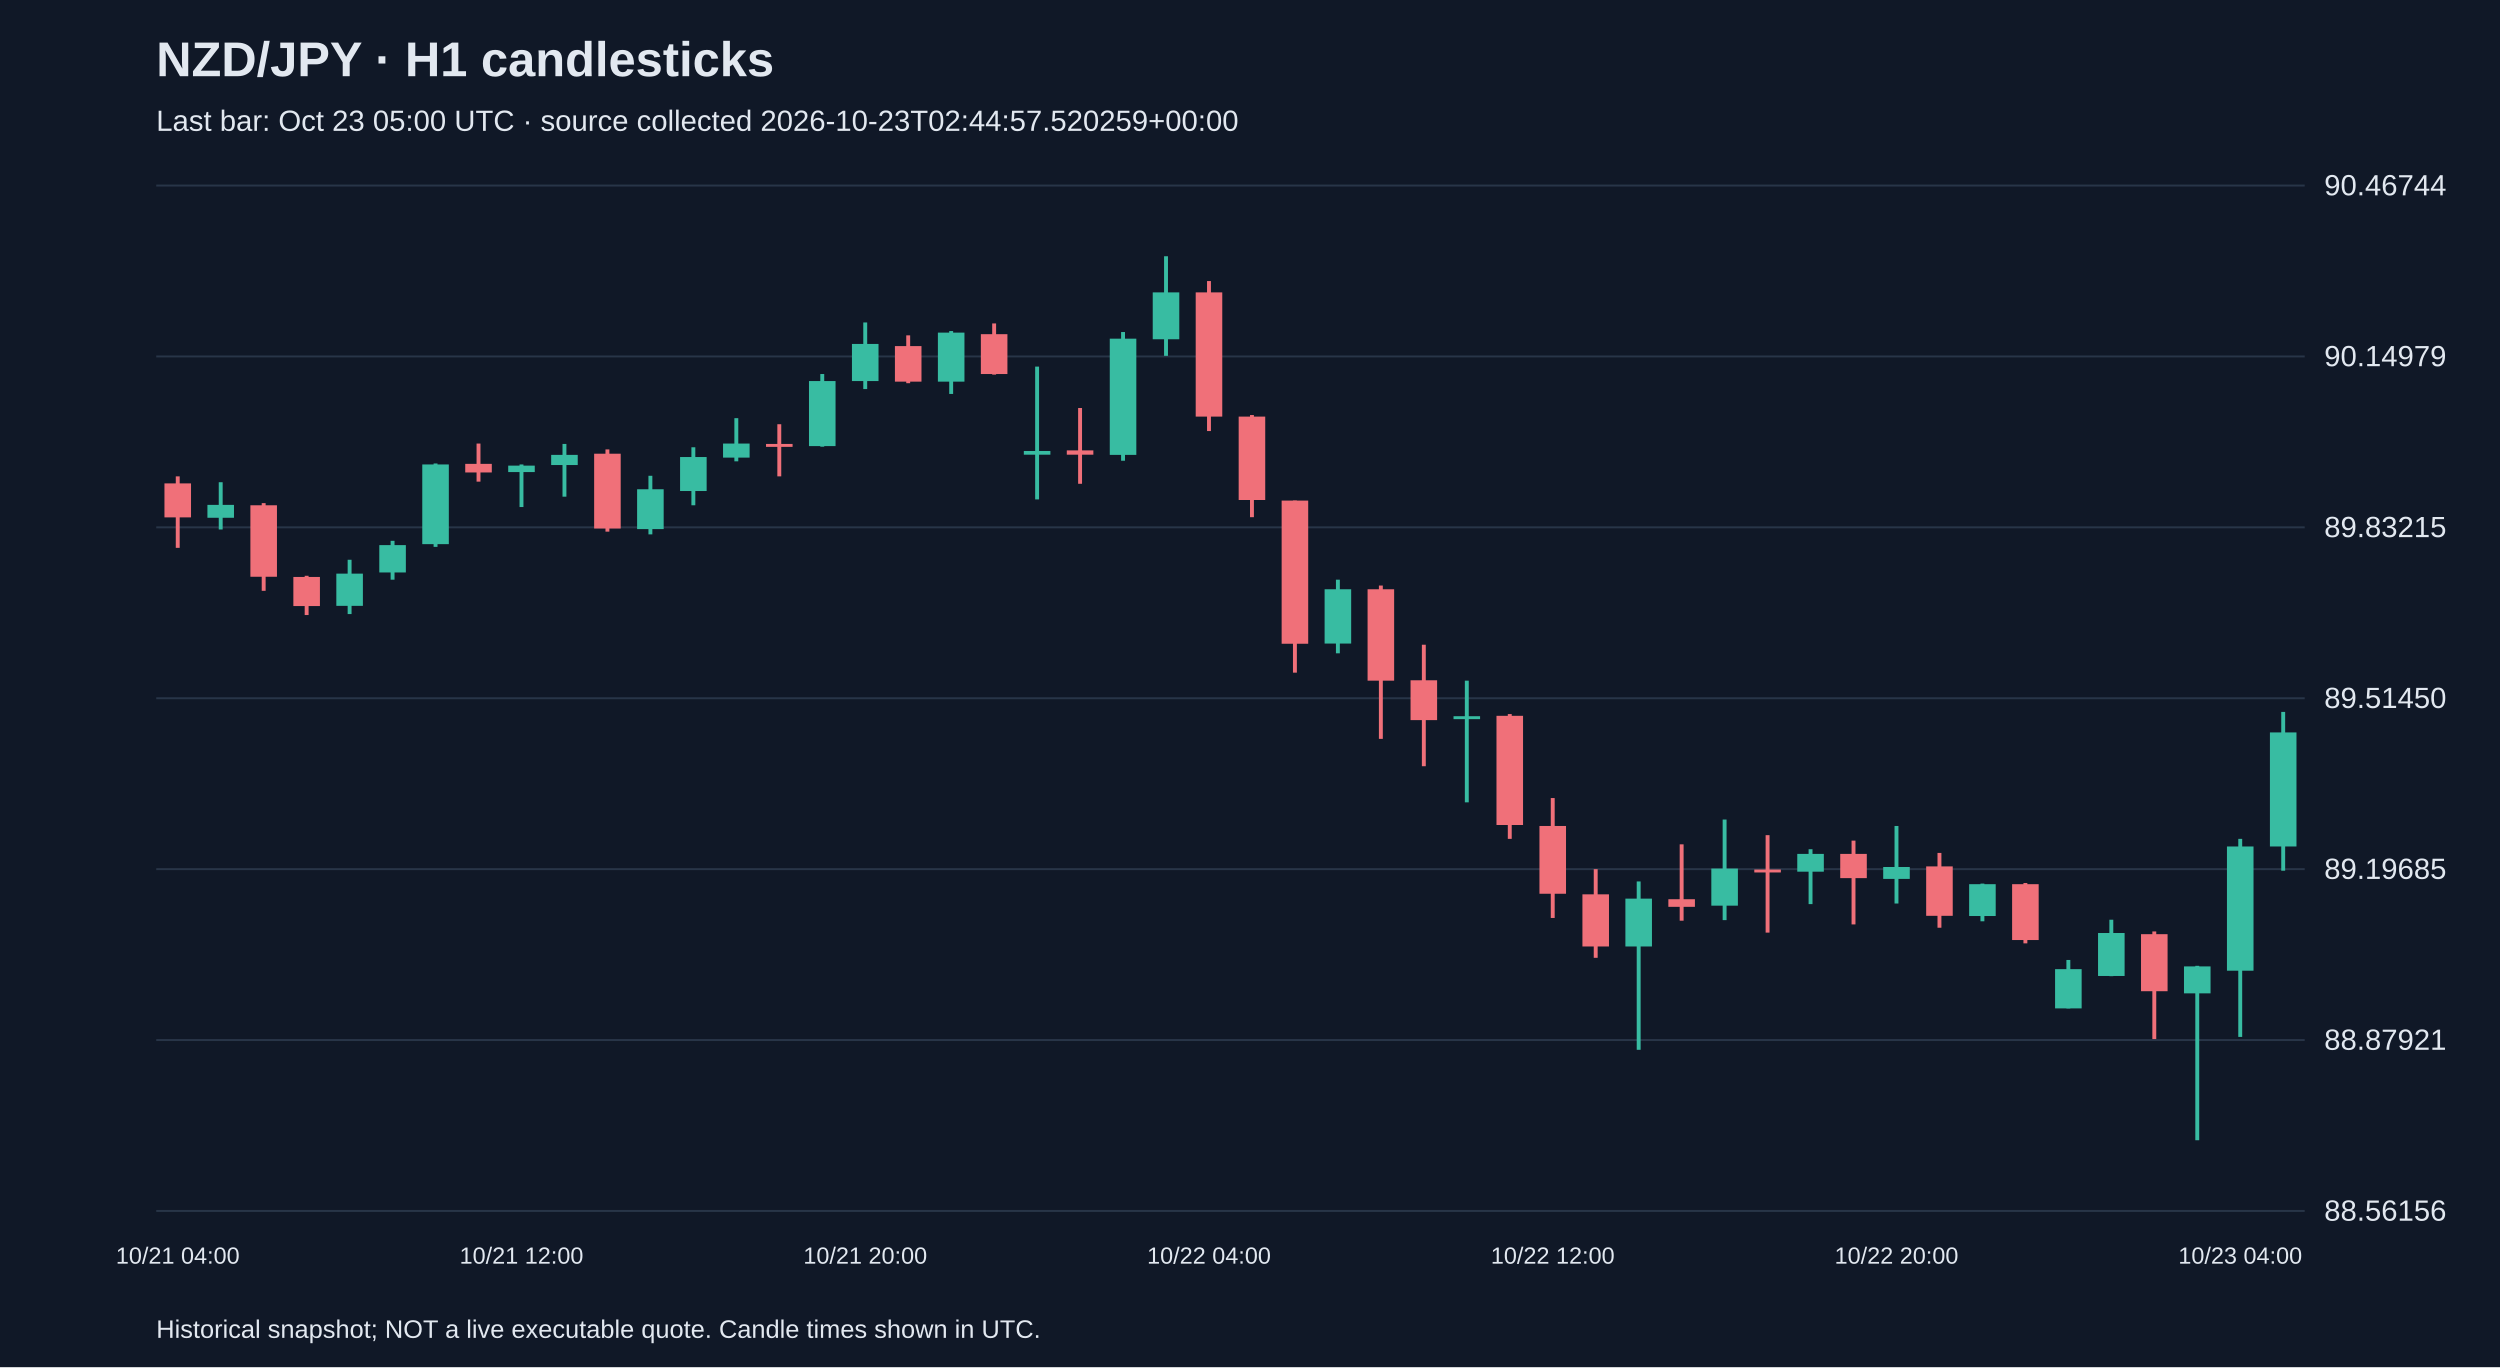
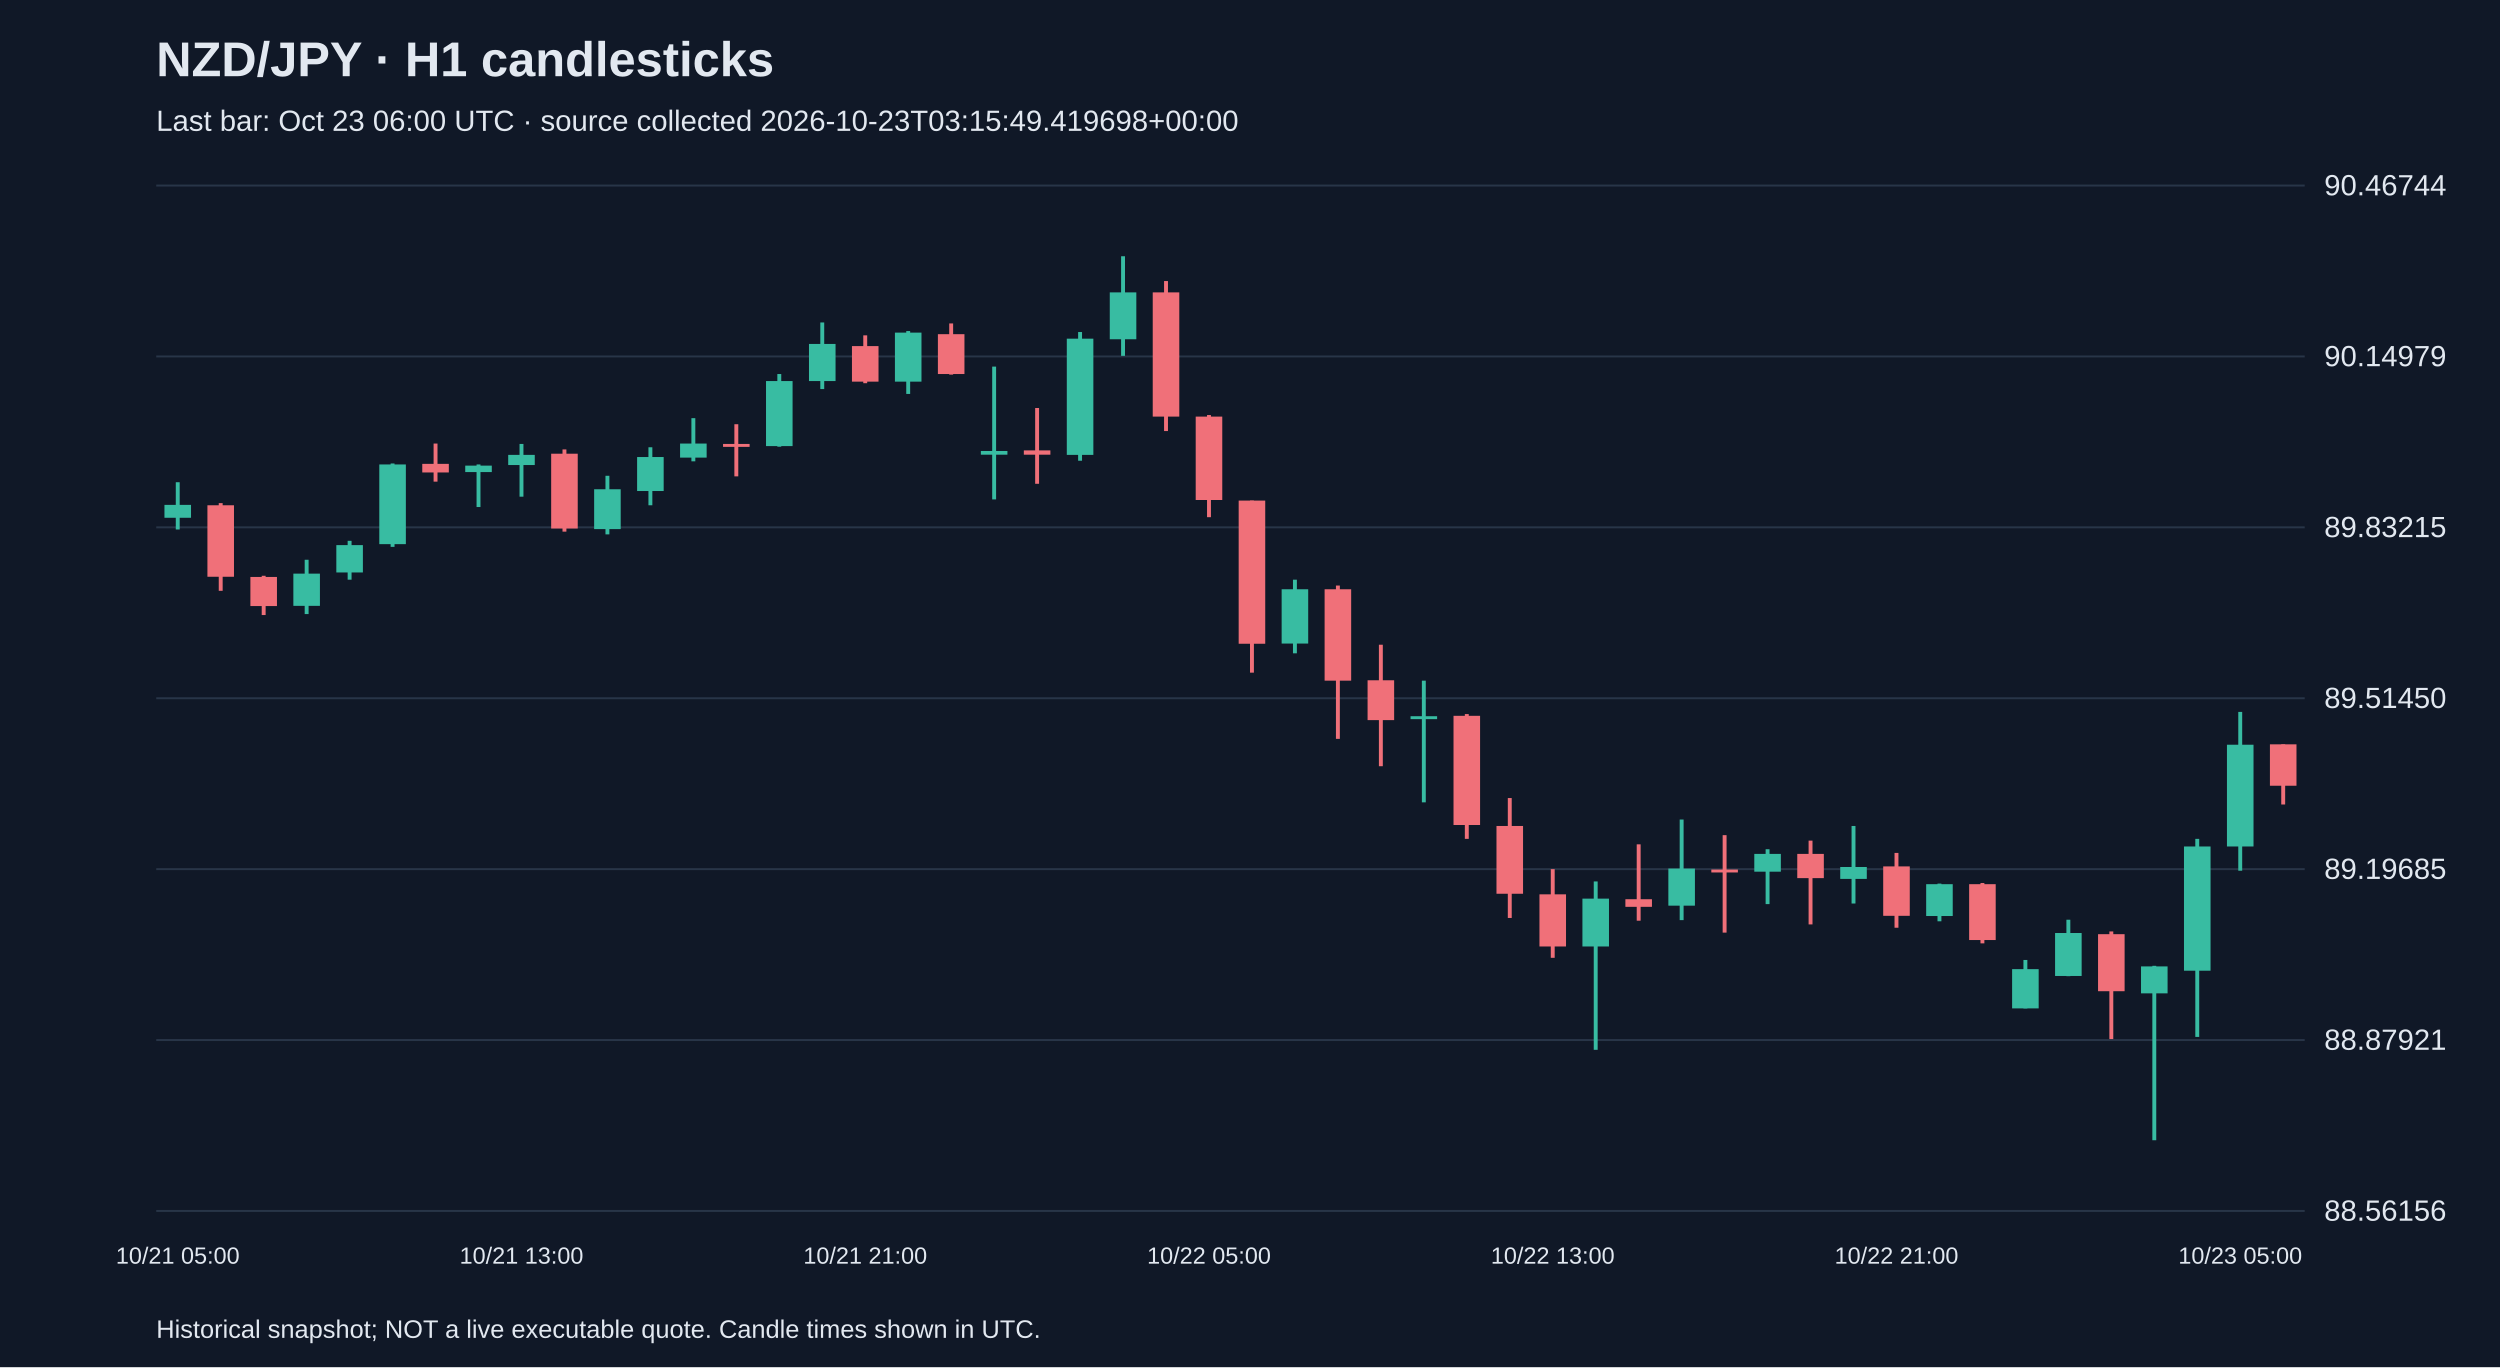
<svg xmlns="http://www.w3.org/2000/svg" viewBox="0 0 1280 700">
  <rect width="100%" height="100%" fill="#101827" />
  <style>text{font-family:Arial,sans-serif;fill:#e2e8f0}</style>
  <text x="80" y="39" font-size="25" font-weight="bold">NZD/JPY · H1 candlesticks</text>
-   <text x="80" y="67" font-size="15" fill="#a6b1c5">Last bar: Oct 23 05:00 UTC · source collected 2026-10-23T02:44:57.520259+00:00</text>
+   <text x="80" y="67" font-size="15" fill="#a6b1c5">Last bar: Oct 23 06:00 UTC · source collected 2026-10-23T03:15:49.419698+00:00</text>
  <line x1="80" y1="620.0" x2="1180" y2="620.0" stroke="#283548" />
  <text x="1190" y="625.0" font-size="15">88.56156</text>
  <line x1="80" y1="532.5" x2="1180" y2="532.5" stroke="#283548" />
  <text x="1190" y="537.5" font-size="15">88.87921</text>
  <line x1="80" y1="445.0" x2="1180" y2="445.0" stroke="#283548" />
  <text x="1190" y="450.0" font-size="15">89.19685</text>
  <line x1="80" y1="357.5" x2="1180" y2="357.5" stroke="#283548" />
  <text x="1190" y="362.5" font-size="15">89.51450</text>
  <line x1="80" y1="270.0" x2="1180" y2="270.0" stroke="#283548" />
  <text x="1190" y="275.0" font-size="15">89.83215</text>
  <line x1="80" y1="182.5" x2="1180" y2="182.5" stroke="#283548" />
  <text x="1190" y="187.5" font-size="15">90.14979</text>
  <line x1="80" y1="95.0" x2="1180" y2="95.0" stroke="#283548" />
  <text x="1190" y="100.0" font-size="15">90.46744</text>
-   <line x1="91.0" y1="243.9" x2="91.0" y2="280.5" stroke="#f07079" stroke-width="2" />
-   <rect x="84.2" y="247.5" width="13.6" height="17.4" fill="#f07079" />
-   <text x="91.0" y="647" text-anchor="middle" font-size="12">10/21 04:00</text>
-   <line x1="113.0" y1="246.9" x2="113.0" y2="271.1" stroke="#38bca2" stroke-width="2" />
-   <rect x="106.2" y="258.5" width="13.6" height="6.6" fill="#38bca2" />
-   <line x1="135.0" y1="257.6" x2="135.0" y2="302.5" stroke="#f07079" stroke-width="2" />
-   <rect x="128.2" y="258.7" width="13.6" height="36.6" fill="#f07079" />
-   <line x1="157.0" y1="294.8" x2="157.0" y2="314.9" stroke="#f07079" stroke-width="2" />
-   <rect x="150.2" y="295.4" width="13.6" height="14.9" fill="#f07079" />
-   <line x1="179.0" y1="286.6" x2="179.0" y2="314.4" stroke="#38bca2" stroke-width="2" />
-   <rect x="172.2" y="293.7" width="13.6" height="16.5" fill="#38bca2" />
-   <line x1="201.0" y1="276.9" x2="201.0" y2="296.8" stroke="#38bca2" stroke-width="2" />
-   <rect x="194.2" y="279.1" width="13.6" height="14.0" fill="#38bca2" />
-   <line x1="223.0" y1="237.3" x2="223.0" y2="280.0" stroke="#38bca2" stroke-width="2" />
-   <rect x="216.2" y="237.8" width="13.6" height="40.8" fill="#38bca2" />
-   <line x1="245.0" y1="227.1" x2="245.0" y2="246.6" stroke="#f07079" stroke-width="2" />
-   <rect x="238.2" y="237.5" width="13.6" height="4.4" fill="#f07079" />
-   <line x1="267.0" y1="237.8" x2="267.0" y2="259.6" stroke="#38bca2" stroke-width="2" />
-   <rect x="260.2" y="238.4" width="13.6" height="3.3" fill="#38bca2" />
-   <text x="267.0" y="647" text-anchor="middle" font-size="12">10/21 12:00</text>
-   <line x1="289.0" y1="227.3" x2="289.0" y2="254.3" stroke="#38bca2" stroke-width="2" />
-   <rect x="282.2" y="232.9" width="13.6" height="5.2" fill="#38bca2" />
-   <line x1="311.0" y1="230.1" x2="311.0" y2="272.2" stroke="#f07079" stroke-width="2" />
-   <rect x="304.2" y="232.3" width="13.6" height="38.3" fill="#f07079" />
-   <line x1="333.0" y1="243.6" x2="333.0" y2="273.6" stroke="#38bca2" stroke-width="2" />
-   <rect x="326.2" y="250.5" width="13.6" height="20.4" fill="#38bca2" />
-   <line x1="355.0" y1="229.0" x2="355.0" y2="258.7" stroke="#38bca2" stroke-width="2" />
-   <rect x="348.2" y="234.0" width="13.6" height="17.4" fill="#38bca2" />
-   <line x1="377.0" y1="214.1" x2="377.0" y2="236.2" stroke="#38bca2" stroke-width="2" />
-   <rect x="370.2" y="227.1" width="13.6" height="7.2" fill="#38bca2" />
-   <line x1="399.0" y1="217.2" x2="399.0" y2="243.9" stroke="#f07079" stroke-width="2" />
-   <rect x="392.2" y="227.3" width="13.6" height="1.5" fill="#f07079" />
-   <line x1="421.0" y1="191.5" x2="421.0" y2="228.7" stroke="#38bca2" stroke-width="2" />
-   <rect x="414.2" y="195.1" width="13.6" height="33.3" fill="#38bca2" />
-   <line x1="443.0" y1="165.1" x2="443.0" y2="199.2" stroke="#38bca2" stroke-width="2" />
-   <rect x="436.2" y="176.1" width="13.6" height="19.0" fill="#38bca2" />
-   <text x="443.0" y="647" text-anchor="middle" font-size="12">10/21 20:00</text>
-   <line x1="465.0" y1="171.7" x2="465.0" y2="196.2" stroke="#f07079" stroke-width="2" />
-   <rect x="458.2" y="177.2" width="13.6" height="18.2" fill="#f07079" />
-   <line x1="487.0" y1="169.5" x2="487.0" y2="201.7" stroke="#38bca2" stroke-width="2" />
-   <rect x="480.2" y="170.3" width="13.6" height="25.1" fill="#38bca2" />
-   <line x1="509.0" y1="165.6" x2="509.0" y2="191.8" stroke="#f07079" stroke-width="2" />
-   <rect x="502.2" y="171.1" width="13.6" height="20.4" fill="#f07079" />
-   <line x1="531.0" y1="187.7" x2="531.0" y2="255.7" stroke="#38bca2" stroke-width="2" />
-   <rect x="524.2" y="230.9" width="13.6" height="1.9" fill="#38bca2" />
-   <line x1="553.0" y1="208.9" x2="553.0" y2="247.7" stroke="#f07079" stroke-width="2" />
-   <rect x="546.2" y="230.6" width="13.6" height="2.2" fill="#f07079" />
-   <line x1="575.0" y1="170.0" x2="575.0" y2="235.9" stroke="#38bca2" stroke-width="2" />
-   <rect x="568.2" y="173.4" width="13.6" height="59.5" fill="#38bca2" />
-   <line x1="597.0" y1="131.2" x2="597.0" y2="182.2" stroke="#38bca2" stroke-width="2" />
-   <rect x="590.2" y="149.7" width="13.6" height="24.0" fill="#38bca2" />
-   <line x1="619.0" y1="143.9" x2="619.0" y2="220.7" stroke="#f07079" stroke-width="2" />
-   <rect x="612.2" y="149.7" width="13.6" height="63.6" fill="#f07079" />
-   <text x="619.0" y="647" text-anchor="middle" font-size="12">10/22 04:00</text>
-   <line x1="641.0" y1="212.5" x2="641.0" y2="264.8" stroke="#f07079" stroke-width="2" />
-   <rect x="634.2" y="213.3" width="13.6" height="42.7" fill="#f07079" />
-   <line x1="663.0" y1="256.3" x2="663.0" y2="344.4" stroke="#f07079" stroke-width="2" />
-   <rect x="656.2" y="256.3" width="13.6" height="73.3" fill="#f07079" />
-   <line x1="685.0" y1="296.8" x2="685.0" y2="334.5" stroke="#38bca2" stroke-width="2" />
-   <rect x="678.2" y="301.7" width="13.6" height="27.8" fill="#38bca2" />
-   <line x1="707.0" y1="299.8" x2="707.0" y2="378.3" stroke="#f07079" stroke-width="2" />
-   <rect x="700.2" y="301.7" width="13.6" height="46.8" fill="#f07079" />
-   <line x1="729.0" y1="330.1" x2="729.0" y2="392.3" stroke="#f07079" stroke-width="2" />
-   <rect x="722.2" y="348.3" width="13.6" height="20.4" fill="#f07079" />
-   <line x1="751.0" y1="348.5" x2="751.0" y2="410.8" stroke="#38bca2" stroke-width="2" />
-   <rect x="744.2" y="366.7" width="13.6" height="1.5" fill="#38bca2" />
-   <line x1="773.0" y1="365.6" x2="773.0" y2="429.5" stroke="#f07079" stroke-width="2" />
-   <rect x="766.2" y="366.5" width="13.6" height="55.9" fill="#f07079" />
-   <line x1="795.0" y1="408.6" x2="795.0" y2="470.0" stroke="#f07079" stroke-width="2" />
-   <rect x="788.2" y="422.9" width="13.6" height="34.7" fill="#f07079" />
-   <text x="795.0" y="647" text-anchor="middle" font-size="12">10/22 12:00</text>
-   <line x1="817.0" y1="445.0" x2="817.0" y2="490.4" stroke="#f07079" stroke-width="2" />
-   <rect x="810.2" y="457.9" width="13.6" height="26.7" fill="#f07079" />
-   <line x1="839.0" y1="451.3" x2="839.0" y2="537.5" stroke="#38bca2" stroke-width="2" />
-   <rect x="832.2" y="460.1" width="13.6" height="24.5" fill="#38bca2" />
-   <line x1="861.0" y1="432.3" x2="861.0" y2="471.4" stroke="#f07079" stroke-width="2" />
-   <rect x="854.2" y="460.4" width="13.6" height="3.9" fill="#f07079" />
-   <line x1="883.0" y1="419.6" x2="883.0" y2="471.1" stroke="#38bca2" stroke-width="2" />
-   <rect x="876.2" y="444.7" width="13.6" height="19.0" fill="#38bca2" />
-   <line x1="905.0" y1="427.6" x2="905.0" y2="477.5" stroke="#f07079" stroke-width="2" />
-   <rect x="898.2" y="445.2" width="13.6" height="1.5" fill="#f07079" />
-   <line x1="927.0" y1="434.8" x2="927.0" y2="462.9" stroke="#38bca2" stroke-width="2" />
-   <rect x="920.2" y="437.2" width="13.6" height="9.1" fill="#38bca2" />
-   <line x1="949.0" y1="430.4" x2="949.0" y2="473.3" stroke="#f07079" stroke-width="2" />
-   <rect x="942.2" y="437.2" width="13.6" height="12.4" fill="#f07079" />
-   <line x1="971.0" y1="422.9" x2="971.0" y2="462.6" stroke="#38bca2" stroke-width="2" />
-   <rect x="964.2" y="443.9" width="13.6" height="6.1" fill="#38bca2" />
-   <text x="971.0" y="647" text-anchor="middle" font-size="12">10/22 20:00</text>
-   <line x1="993.0" y1="436.7" x2="993.0" y2="475.0" stroke="#f07079" stroke-width="2" />
-   <rect x="986.2" y="443.6" width="13.6" height="25.3" fill="#f07079" />
-   <line x1="1015.0" y1="452.4" x2="1015.0" y2="471.7" stroke="#38bca2" stroke-width="2" />
-   <rect x="1008.2" y="452.7" width="13.6" height="16.3" fill="#38bca2" />
-   <line x1="1037.0" y1="452.1" x2="1037.0" y2="483.0" stroke="#f07079" stroke-width="2" />
-   <rect x="1030.2" y="452.7" width="13.6" height="28.6" fill="#f07079" />
-   <line x1="1059.0" y1="491.5" x2="1059.0" y2="516.3" stroke="#38bca2" stroke-width="2" />
-   <rect x="1052.2" y="496.2" width="13.6" height="20.1" fill="#38bca2" />
-   <line x1="1081.0" y1="470.9" x2="1081.0" y2="499.8" stroke="#38bca2" stroke-width="2" />
-   <rect x="1074.2" y="477.7" width="13.6" height="22.0" fill="#38bca2" />
-   <line x1="1103.0" y1="476.9" x2="1103.0" y2="532.0" stroke="#f07079" stroke-width="2" />
-   <rect x="1096.2" y="478.3" width="13.6" height="29.2" fill="#f07079" />
-   <line x1="1125.0" y1="494.5" x2="1125.0" y2="583.8" stroke="#38bca2" stroke-width="2" />
-   <rect x="1118.2" y="494.8" width="13.6" height="13.8" fill="#38bca2" />
-   <line x1="1147.0" y1="429.5" x2="1147.0" y2="530.9" stroke="#38bca2" stroke-width="2" />
-   <rect x="1140.2" y="433.4" width="13.6" height="63.6" fill="#38bca2" />
-   <text x="1147.0" y="647" text-anchor="middle" font-size="12">10/23 04:00</text>
-   <line x1="1169.0" y1="364.5" x2="1169.0" y2="445.8" stroke="#38bca2" stroke-width="2" />
-   <rect x="1162.2" y="375.0" width="13.6" height="58.4" fill="#38bca2" />
+   <line x1="91.0" y1="246.9" x2="91.0" y2="271.1" stroke="#38bca2" stroke-width="2" />
+   <rect x="84.2" y="258.5" width="13.6" height="6.6" fill="#38bca2" />
+   <text x="91.0" y="647" text-anchor="middle" font-size="12">10/21 05:00</text>
+   <line x1="113.0" y1="257.6" x2="113.0" y2="302.5" stroke="#f07079" stroke-width="2" />
+   <rect x="106.2" y="258.7" width="13.6" height="36.6" fill="#f07079" />
+   <line x1="135.0" y1="294.8" x2="135.0" y2="314.9" stroke="#f07079" stroke-width="2" />
+   <rect x="128.2" y="295.4" width="13.6" height="14.9" fill="#f07079" />
+   <line x1="157.0" y1="286.6" x2="157.0" y2="314.4" stroke="#38bca2" stroke-width="2" />
+   <rect x="150.2" y="293.7" width="13.6" height="16.5" fill="#38bca2" />
+   <line x1="179.0" y1="276.9" x2="179.0" y2="296.8" stroke="#38bca2" stroke-width="2" />
+   <rect x="172.2" y="279.1" width="13.6" height="14.0" fill="#38bca2" />
+   <line x1="201.0" y1="237.3" x2="201.0" y2="280.0" stroke="#38bca2" stroke-width="2" />
+   <rect x="194.2" y="237.8" width="13.6" height="40.8" fill="#38bca2" />
+   <line x1="223.0" y1="227.1" x2="223.0" y2="246.6" stroke="#f07079" stroke-width="2" />
+   <rect x="216.2" y="237.5" width="13.6" height="4.4" fill="#f07079" />
+   <line x1="245.0" y1="237.8" x2="245.0" y2="259.6" stroke="#38bca2" stroke-width="2" />
+   <rect x="238.2" y="238.4" width="13.6" height="3.3" fill="#38bca2" />
+   <line x1="267.0" y1="227.3" x2="267.0" y2="254.3" stroke="#38bca2" stroke-width="2" />
+   <rect x="260.2" y="232.9" width="13.6" height="5.2" fill="#38bca2" />
+   <text x="267.0" y="647" text-anchor="middle" font-size="12">10/21 13:00</text>
+   <line x1="289.0" y1="230.1" x2="289.0" y2="272.2" stroke="#f07079" stroke-width="2" />
+   <rect x="282.2" y="232.3" width="13.6" height="38.3" fill="#f07079" />
+   <line x1="311.0" y1="243.6" x2="311.0" y2="273.6" stroke="#38bca2" stroke-width="2" />
+   <rect x="304.2" y="250.5" width="13.6" height="20.4" fill="#38bca2" />
+   <line x1="333.0" y1="229.0" x2="333.0" y2="258.7" stroke="#38bca2" stroke-width="2" />
+   <rect x="326.2" y="234.0" width="13.6" height="17.4" fill="#38bca2" />
+   <line x1="355.0" y1="214.1" x2="355.0" y2="236.2" stroke="#38bca2" stroke-width="2" />
+   <rect x="348.2" y="227.1" width="13.6" height="7.2" fill="#38bca2" />
+   <line x1="377.0" y1="217.2" x2="377.0" y2="243.9" stroke="#f07079" stroke-width="2" />
+   <rect x="370.2" y="227.3" width="13.6" height="1.5" fill="#f07079" />
+   <line x1="399.0" y1="191.5" x2="399.0" y2="228.7" stroke="#38bca2" stroke-width="2" />
+   <rect x="392.2" y="195.1" width="13.6" height="33.3" fill="#38bca2" />
+   <line x1="421.0" y1="165.1" x2="421.0" y2="199.2" stroke="#38bca2" stroke-width="2" />
+   <rect x="414.2" y="176.1" width="13.6" height="19.0" fill="#38bca2" />
+   <line x1="443.0" y1="171.7" x2="443.0" y2="196.2" stroke="#f07079" stroke-width="2" />
+   <rect x="436.2" y="177.2" width="13.6" height="18.2" fill="#f07079" />
+   <text x="443.0" y="647" text-anchor="middle" font-size="12">10/21 21:00</text>
+   <line x1="465.0" y1="169.5" x2="465.0" y2="201.7" stroke="#38bca2" stroke-width="2" />
+   <rect x="458.2" y="170.3" width="13.6" height="25.1" fill="#38bca2" />
+   <line x1="487.0" y1="165.6" x2="487.0" y2="191.8" stroke="#f07079" stroke-width="2" />
+   <rect x="480.2" y="171.1" width="13.6" height="20.4" fill="#f07079" />
+   <line x1="509.0" y1="187.7" x2="509.0" y2="255.7" stroke="#38bca2" stroke-width="2" />
+   <rect x="502.2" y="230.9" width="13.6" height="1.9" fill="#38bca2" />
+   <line x1="531.0" y1="208.9" x2="531.0" y2="247.7" stroke="#f07079" stroke-width="2" />
+   <rect x="524.2" y="230.6" width="13.6" height="2.2" fill="#f07079" />
+   <line x1="553.0" y1="170.0" x2="553.0" y2="235.9" stroke="#38bca2" stroke-width="2" />
+   <rect x="546.2" y="173.4" width="13.6" height="59.5" fill="#38bca2" />
+   <line x1="575.0" y1="131.2" x2="575.0" y2="182.2" stroke="#38bca2" stroke-width="2" />
+   <rect x="568.2" y="149.7" width="13.6" height="24.0" fill="#38bca2" />
+   <line x1="597.0" y1="143.9" x2="597.0" y2="220.7" stroke="#f07079" stroke-width="2" />
+   <rect x="590.2" y="149.7" width="13.6" height="63.6" fill="#f07079" />
+   <line x1="619.0" y1="212.5" x2="619.0" y2="264.8" stroke="#f07079" stroke-width="2" />
+   <rect x="612.2" y="213.3" width="13.6" height="42.7" fill="#f07079" />
+   <text x="619.0" y="647" text-anchor="middle" font-size="12">10/22 05:00</text>
+   <line x1="641.0" y1="256.3" x2="641.0" y2="344.4" stroke="#f07079" stroke-width="2" />
+   <rect x="634.2" y="256.3" width="13.6" height="73.3" fill="#f07079" />
+   <line x1="663.0" y1="296.8" x2="663.0" y2="334.5" stroke="#38bca2" stroke-width="2" />
+   <rect x="656.2" y="301.7" width="13.6" height="27.8" fill="#38bca2" />
+   <line x1="685.0" y1="299.8" x2="685.0" y2="378.3" stroke="#f07079" stroke-width="2" />
+   <rect x="678.2" y="301.7" width="13.6" height="46.8" fill="#f07079" />
+   <line x1="707.0" y1="330.1" x2="707.0" y2="392.3" stroke="#f07079" stroke-width="2" />
+   <rect x="700.2" y="348.3" width="13.6" height="20.4" fill="#f07079" />
+   <line x1="729.0" y1="348.5" x2="729.0" y2="410.8" stroke="#38bca2" stroke-width="2" />
+   <rect x="722.2" y="366.7" width="13.6" height="1.5" fill="#38bca2" />
+   <line x1="751.0" y1="365.6" x2="751.0" y2="429.5" stroke="#f07079" stroke-width="2" />
+   <rect x="744.2" y="366.5" width="13.6" height="55.9" fill="#f07079" />
+   <line x1="773.0" y1="408.6" x2="773.0" y2="470.0" stroke="#f07079" stroke-width="2" />
+   <rect x="766.2" y="422.9" width="13.6" height="34.7" fill="#f07079" />
+   <line x1="795.0" y1="445.0" x2="795.0" y2="490.4" stroke="#f07079" stroke-width="2" />
+   <rect x="788.2" y="457.9" width="13.6" height="26.7" fill="#f07079" />
+   <text x="795.0" y="647" text-anchor="middle" font-size="12">10/22 13:00</text>
+   <line x1="817.0" y1="451.3" x2="817.0" y2="537.5" stroke="#38bca2" stroke-width="2" />
+   <rect x="810.2" y="460.1" width="13.6" height="24.5" fill="#38bca2" />
+   <line x1="839.0" y1="432.3" x2="839.0" y2="471.4" stroke="#f07079" stroke-width="2" />
+   <rect x="832.2" y="460.4" width="13.6" height="3.9" fill="#f07079" />
+   <line x1="861.0" y1="419.6" x2="861.0" y2="471.1" stroke="#38bca2" stroke-width="2" />
+   <rect x="854.2" y="444.7" width="13.6" height="19.0" fill="#38bca2" />
+   <line x1="883.0" y1="427.6" x2="883.0" y2="477.5" stroke="#f07079" stroke-width="2" />
+   <rect x="876.2" y="445.2" width="13.6" height="1.5" fill="#f07079" />
+   <line x1="905.0" y1="434.8" x2="905.0" y2="462.9" stroke="#38bca2" stroke-width="2" />
+   <rect x="898.2" y="437.2" width="13.6" height="9.1" fill="#38bca2" />
+   <line x1="927.0" y1="430.4" x2="927.0" y2="473.3" stroke="#f07079" stroke-width="2" />
+   <rect x="920.2" y="437.2" width="13.6" height="12.4" fill="#f07079" />
+   <line x1="949.0" y1="422.9" x2="949.0" y2="462.6" stroke="#38bca2" stroke-width="2" />
+   <rect x="942.2" y="443.9" width="13.6" height="6.1" fill="#38bca2" />
+   <line x1="971.0" y1="436.7" x2="971.0" y2="475.0" stroke="#f07079" stroke-width="2" />
+   <rect x="964.2" y="443.6" width="13.6" height="25.3" fill="#f07079" />
+   <text x="971.0" y="647" text-anchor="middle" font-size="12">10/22 21:00</text>
+   <line x1="993.0" y1="452.4" x2="993.0" y2="471.7" stroke="#38bca2" stroke-width="2" />
+   <rect x="986.2" y="452.7" width="13.6" height="16.3" fill="#38bca2" />
+   <line x1="1015.0" y1="452.1" x2="1015.0" y2="483.0" stroke="#f07079" stroke-width="2" />
+   <rect x="1008.2" y="452.7" width="13.6" height="28.6" fill="#f07079" />
+   <line x1="1037.0" y1="491.5" x2="1037.0" y2="516.3" stroke="#38bca2" stroke-width="2" />
+   <rect x="1030.2" y="496.2" width="13.6" height="20.1" fill="#38bca2" />
+   <line x1="1059.0" y1="470.9" x2="1059.0" y2="499.8" stroke="#38bca2" stroke-width="2" />
+   <rect x="1052.2" y="477.7" width="13.6" height="22.0" fill="#38bca2" />
+   <line x1="1081.0" y1="476.9" x2="1081.0" y2="532.0" stroke="#f07079" stroke-width="2" />
+   <rect x="1074.2" y="478.3" width="13.6" height="29.2" fill="#f07079" />
+   <line x1="1103.0" y1="494.5" x2="1103.0" y2="583.8" stroke="#38bca2" stroke-width="2" />
+   <rect x="1096.2" y="494.8" width="13.6" height="13.8" fill="#38bca2" />
+   <line x1="1125.0" y1="429.5" x2="1125.0" y2="530.9" stroke="#38bca2" stroke-width="2" />
+   <rect x="1118.2" y="433.4" width="13.6" height="63.6" fill="#38bca2" />
+   <line x1="1147.0" y1="364.5" x2="1147.0" y2="445.8" stroke="#38bca2" stroke-width="2" />
+   <rect x="1140.2" y="381.3" width="13.6" height="52.1" fill="#38bca2" />
+   <text x="1147.0" y="647" text-anchor="middle" font-size="12">10/23 05:00</text>
+   <line x1="1169.0" y1="381.1" x2="1169.0" y2="411.9" stroke="#f07079" stroke-width="2" />
+   <rect x="1162.2" y="381.1" width="13.6" height="21.2" fill="#f07079" />
  <text x="80" y="685" font-size="13">Historical snapshot; NOT a live executable quote. Candle times shown in UTC.</text>
</svg>
